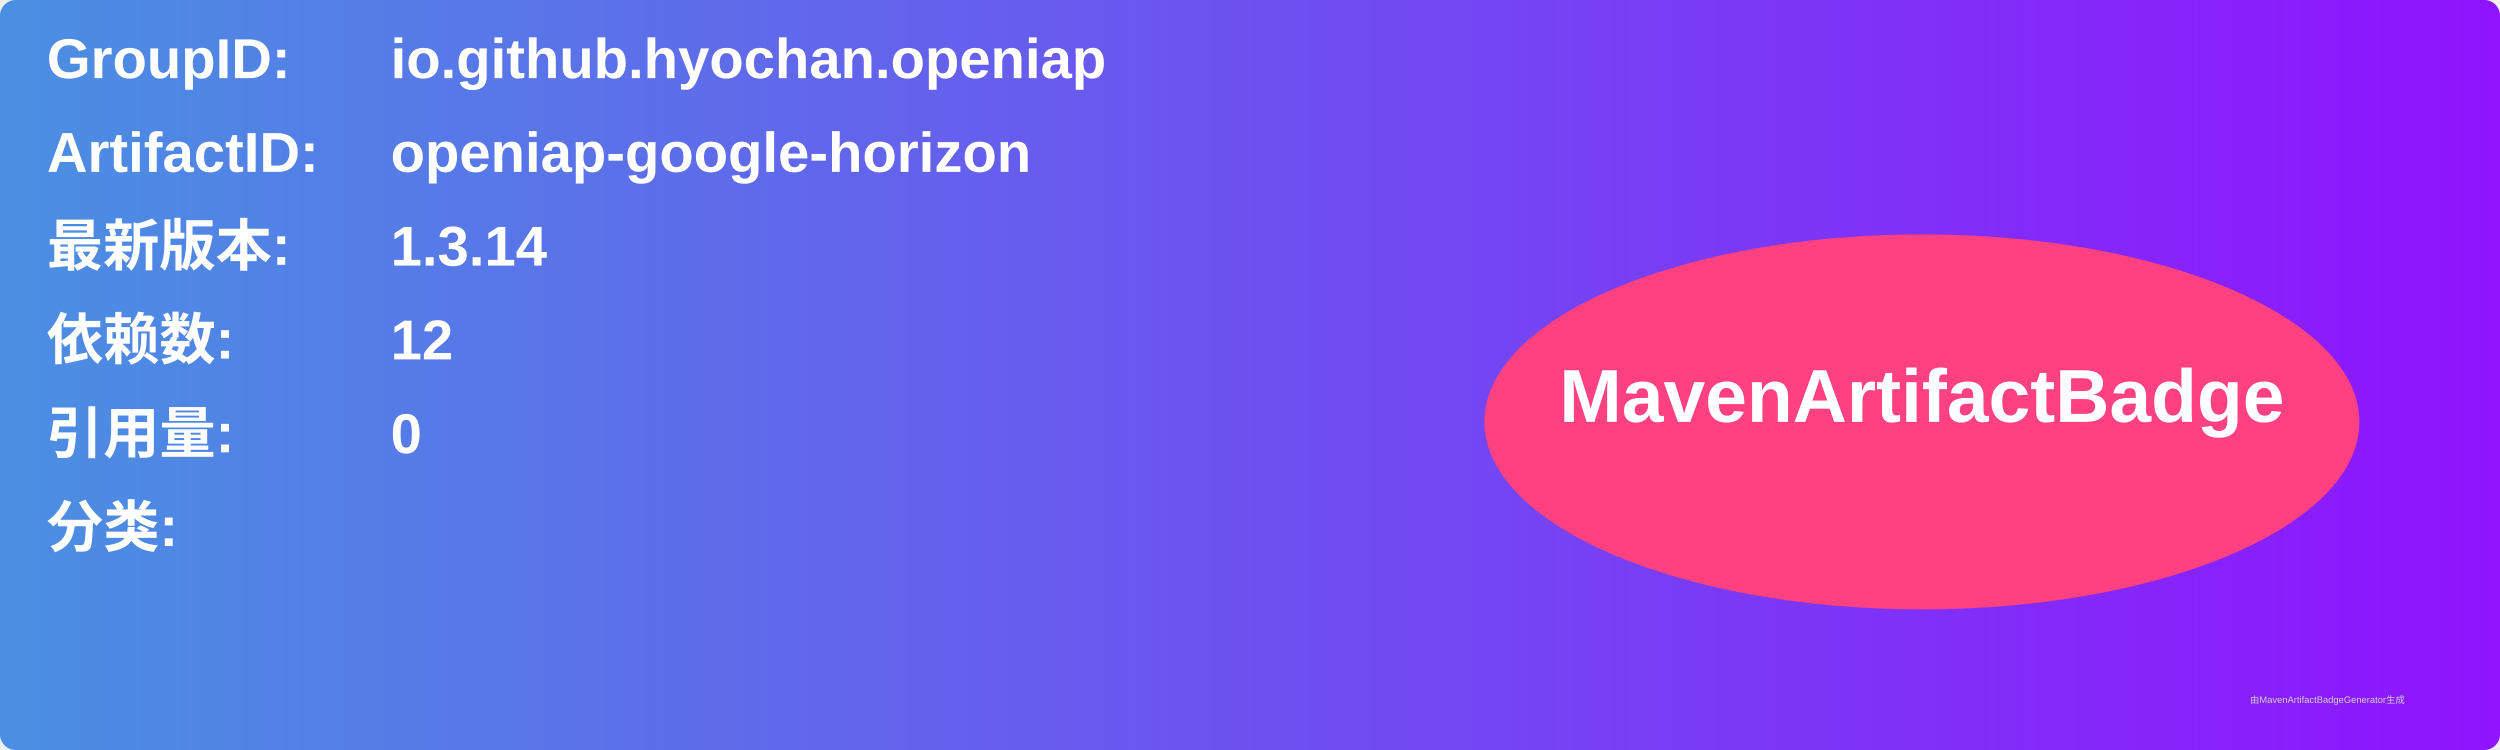
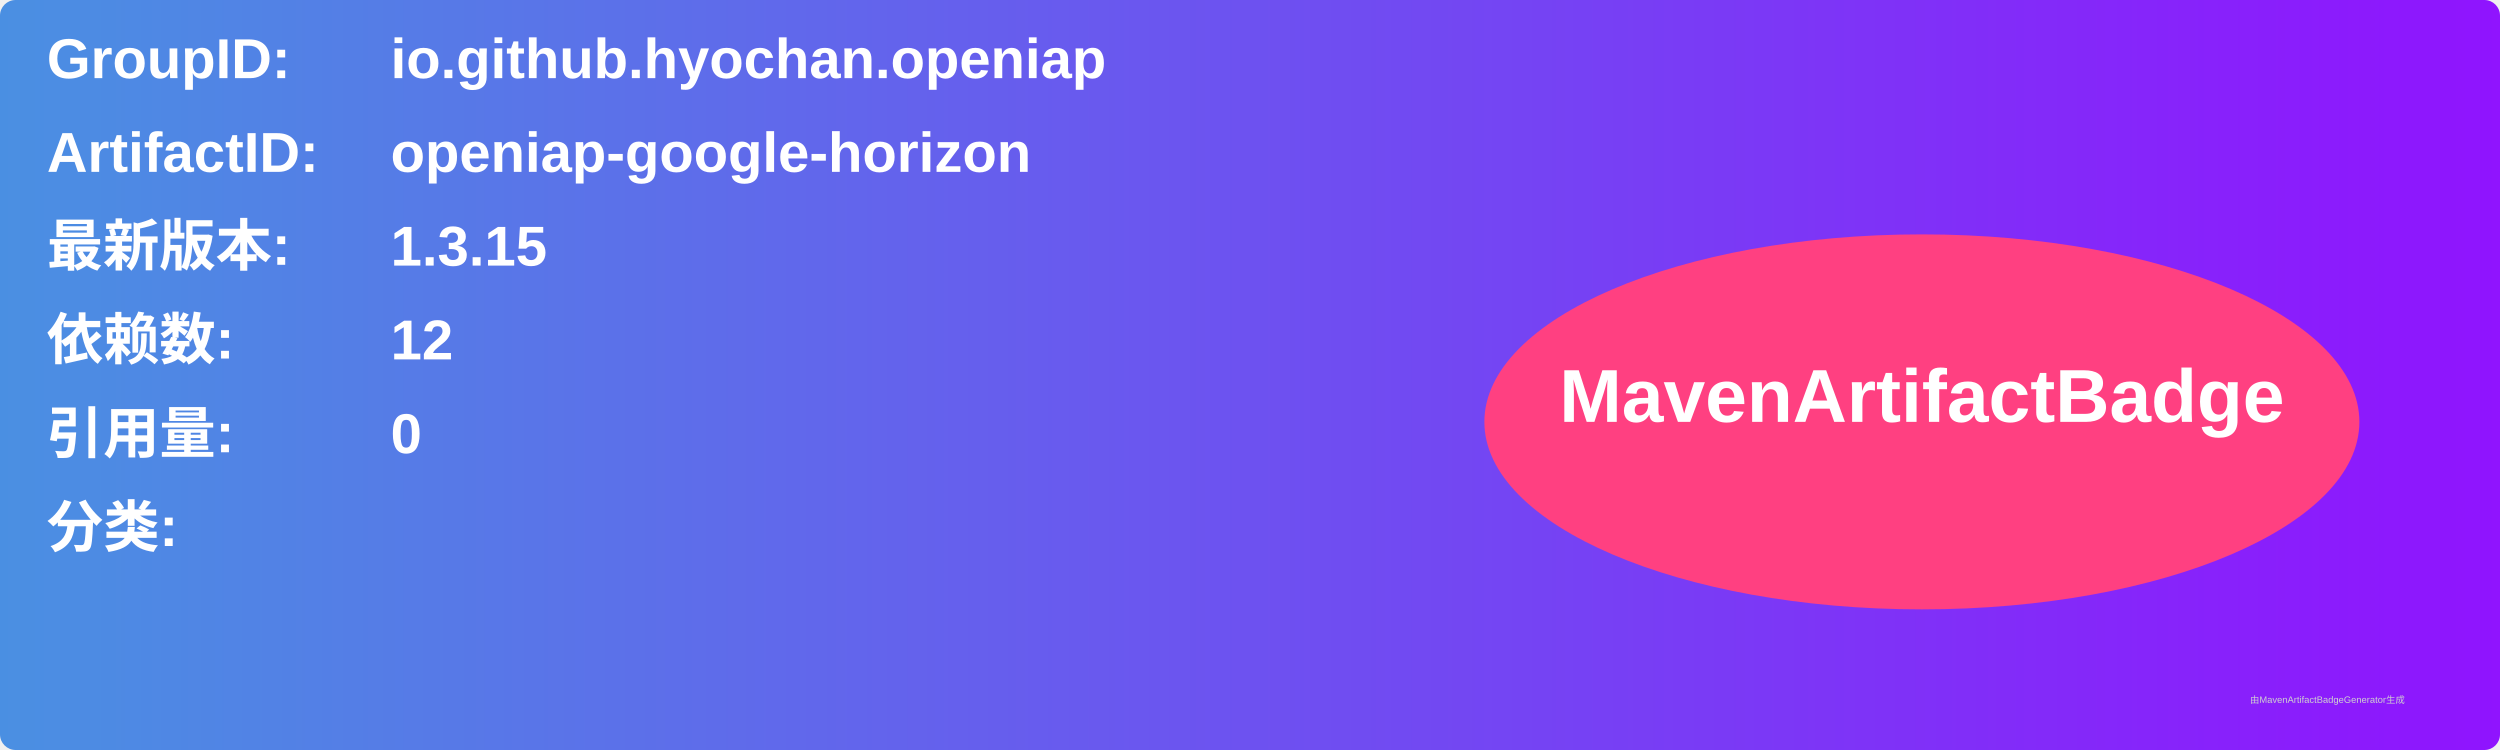
<svg xmlns="http://www.w3.org/2000/svg" width="800" height="240" viewBox="0 0 800 240">
  <linearGradient id="grad" x1="0%" y1="0%" x2="100%" y2="0%">
    <stop offset="0%" stop-color="#4a90e2" />
    <stop offset="100%" stop-color="#9013fe" />
  </linearGradient>
  <rect width="100%" height="100%" rx="5" ry="5" fill="url(#grad)" />
  <g transform="translate(15, 15)">
    <text x="0" y="10" font-family="Arial" font-size="18" fill="white" font-weight="bold" width="260">GroupID:</text>
    <text x="110" y="10" font-family="Arial" font-size="18" fill="white" font-weight="bold" width="460">io.github.hyochan.openiap</text>
    <text x="0" y="40" font-family="Arial" font-size="18" fill="white" font-weight="bold" width="260">ArtifactID:</text>
    <text x="110" y="40" font-family="Arial" font-size="18" fill="white" font-weight="bold" width="460">openiap-google-horizon</text>
    <text x="0" y="70" font-family="Arial" font-size="18" fill="white" font-weight="bold">最新版本:</text>
    <text x="110" y="70" font-family="Arial" font-size="18" fill="white" font-weight="bold">
-       <tspan font-weight="bold">1.3.14</tspan>
+       <tspan font-weight="bold">1.3.15</tspan>
    </text>
    <text x="0" y="100" font-family="Arial" font-size="18" fill="white" font-weight="bold">依赖数: </text>
    <text x="110" y="100" font-family="Arial" font-size="18" fill="white">
      <tspan font-weight="bold">12</tspan>
    </text>
    <text x="0" y="130" font-family="Arial" font-size="18" fill="white" font-weight="bold">引用量: </text>
    <text x="110" y="130" font-family="Arial" font-size="18" fill="white">
      <tspan font-weight="bold">0</tspan>
    </text>
    <text x="0" y="160" font-family="Arial" font-size="18" fill="white" font-weight="bold">分类:</text>
    <text x="10" y="190" font-family="Arial" font-size="10" fill="white">
      <tspan font-weight="bold" />
    </text>
    <ellipse cx="600" cy="120" rx="140" ry="60" fill="#ff4081" />
    <text x="600" y="120" text-anchor="middle" font-family="Arial" font-size="24" fill="white" font-weight="bold">MavenArtifactBadge</text>
  </g>
  <text x="720" y="225" font-family="Arial" font-size="3" fill="#d0d0d0">由MavenArtifactBadgeGenerator生成</text>
</svg>
